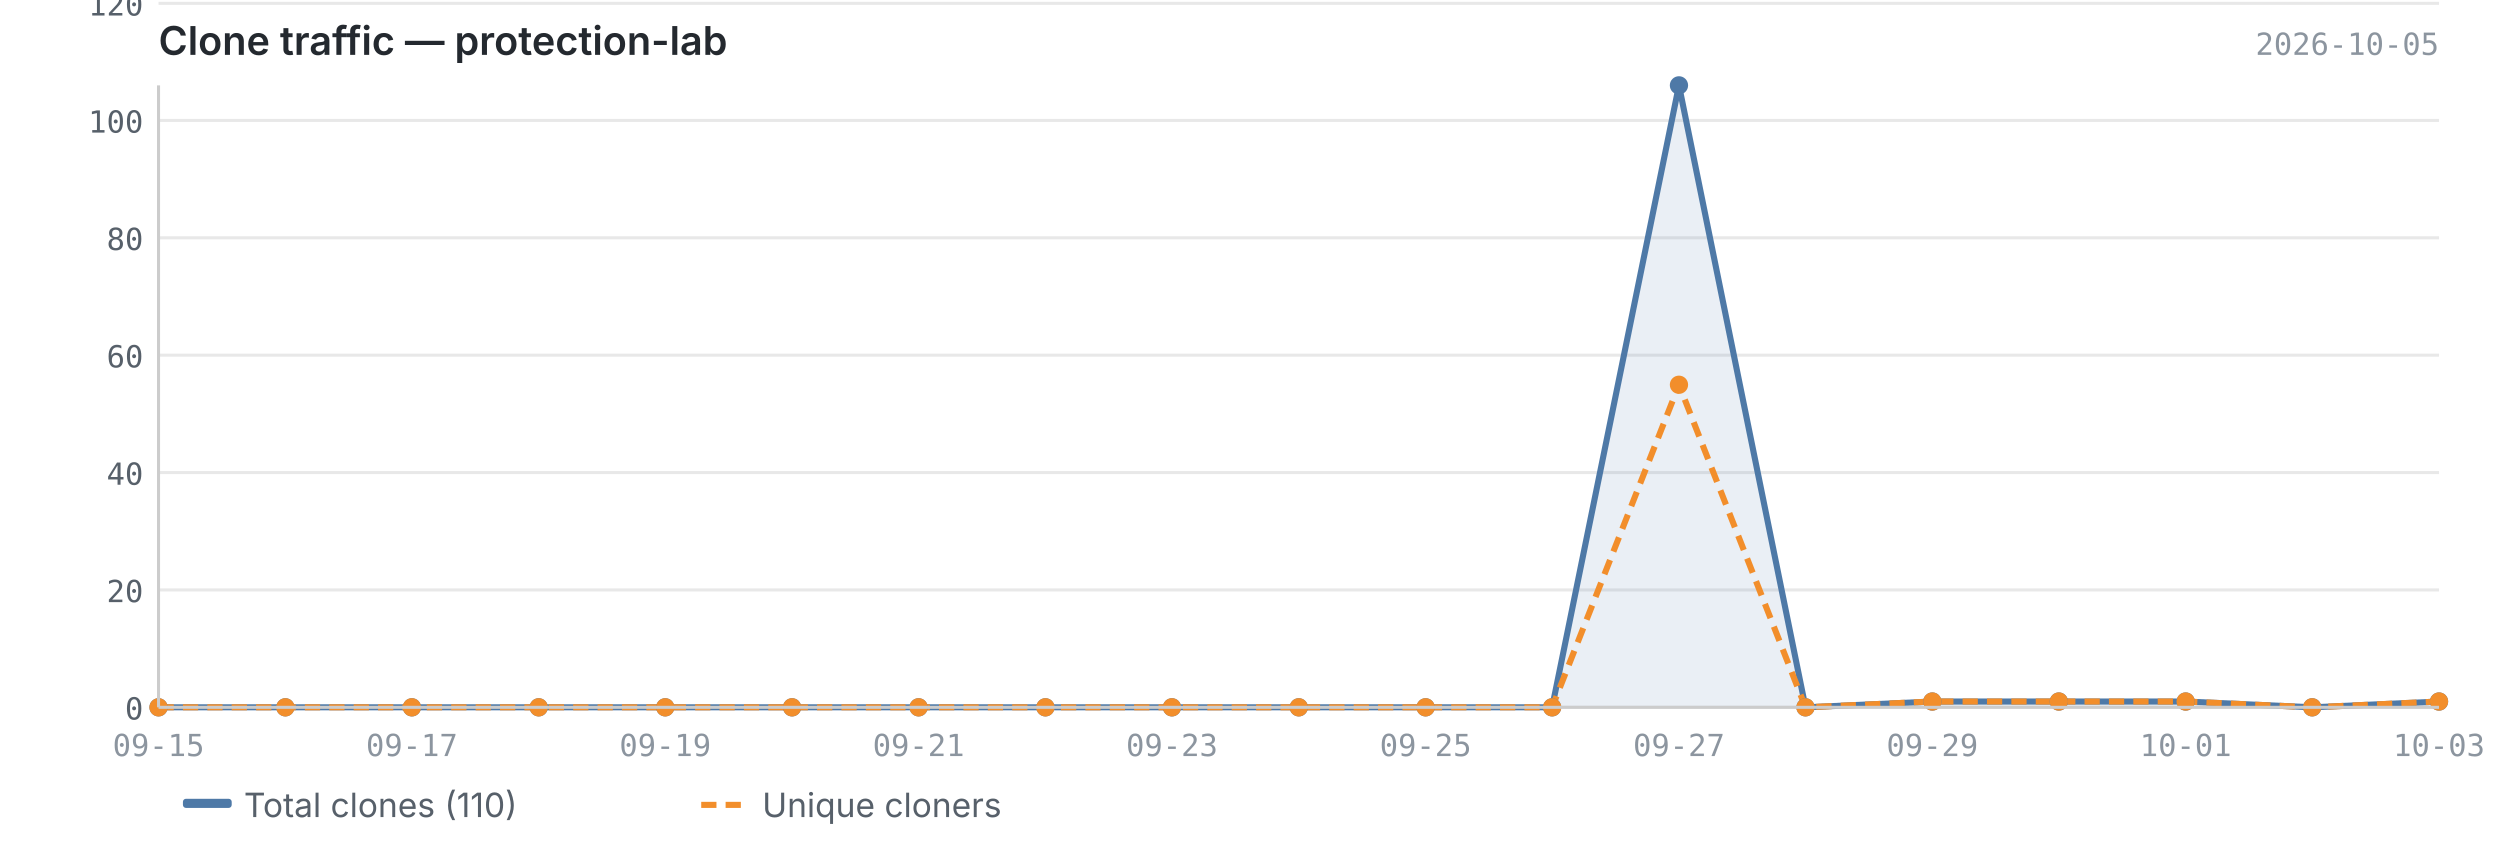
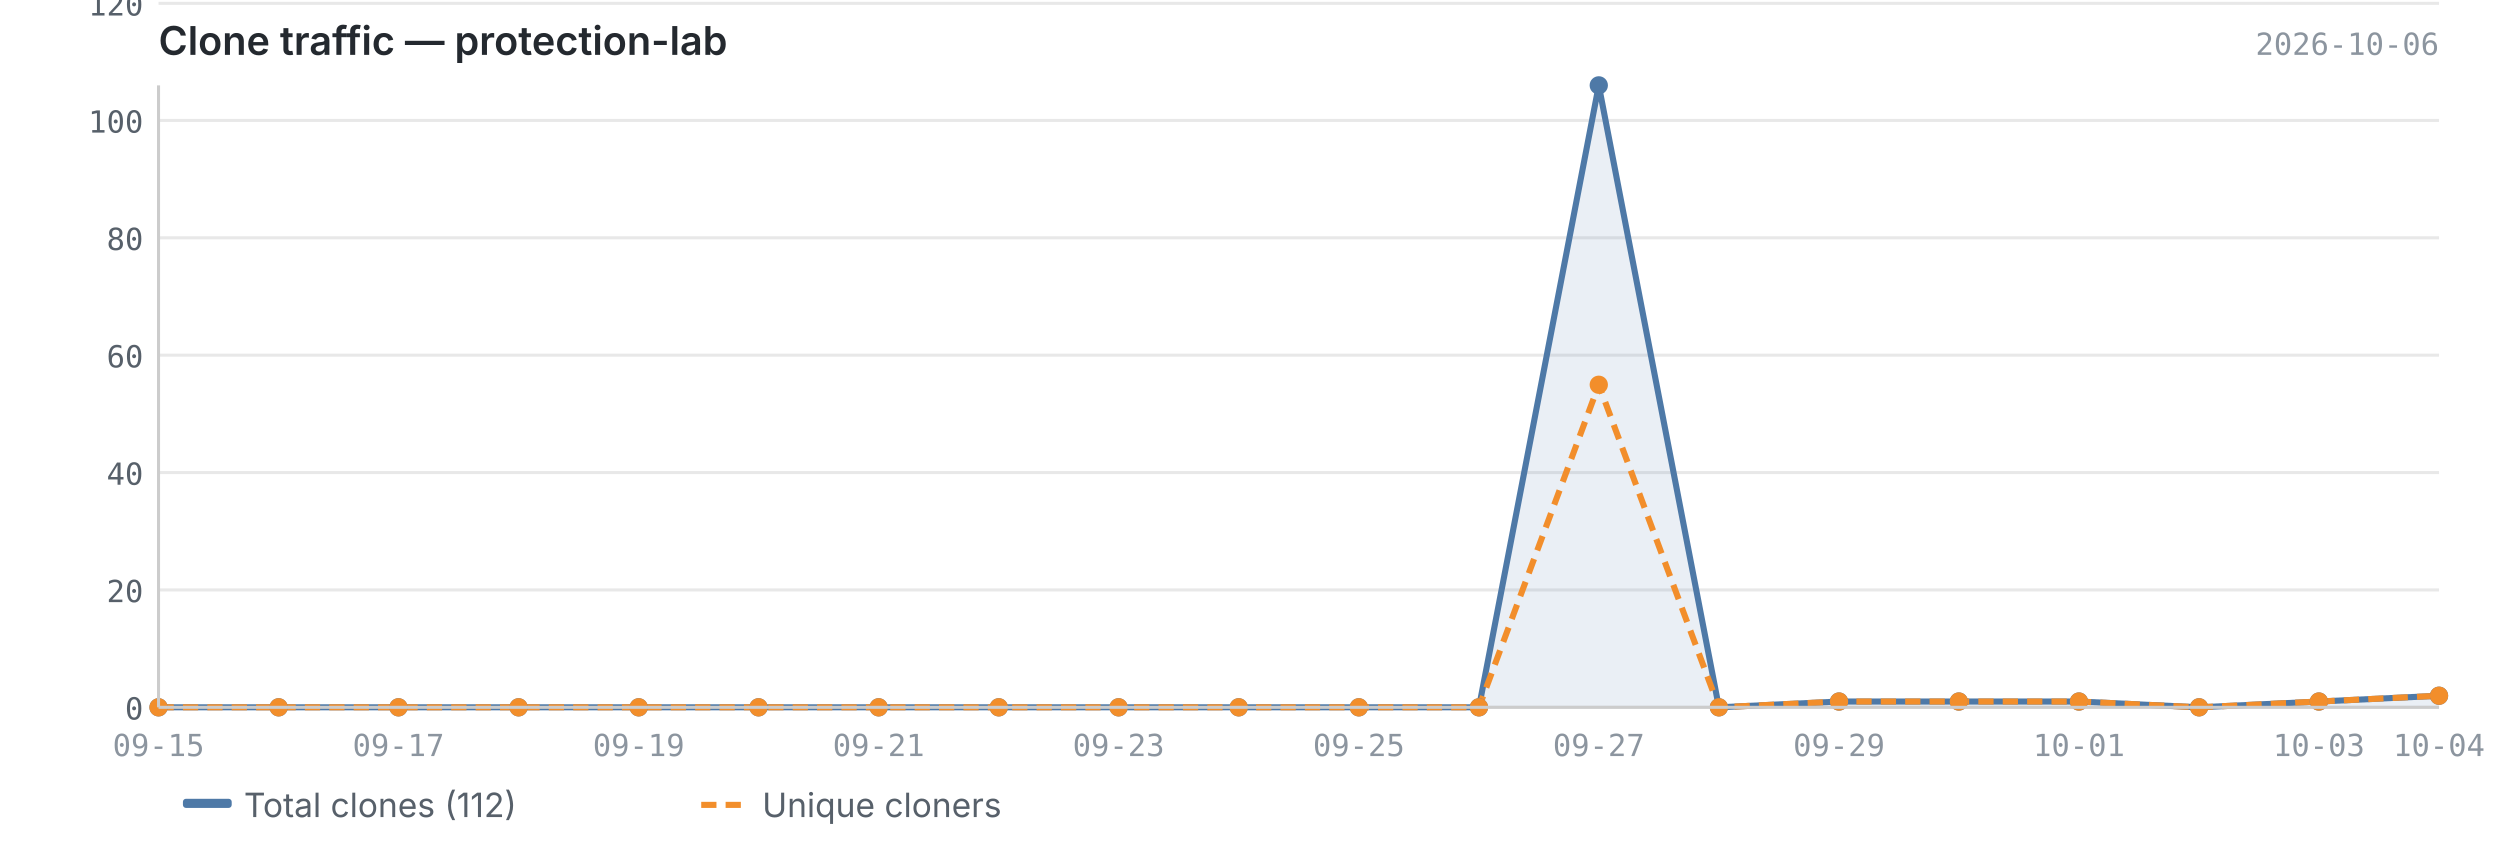
<svg xmlns="http://www.w3.org/2000/svg" viewBox="0 0 820 280" width="820" height="280">
  <text x="52" y="18" font-size="13" font-weight="600" fill="#24292f" font-family="-apple-system, BlinkMacSystemFont, 'Segoe UI', sans-serif">Clone traffic — protection-lab</text>
-   <text x="800" y="18" font-size="10" fill="#8c959f" font-family="ui-monospace, SFMono-Regular, 'SF Mono', Menlo, monospace" text-anchor="end">2026-10-05</text>
+   <text x="800" y="18" font-size="10" fill="#8c959f" font-family="ui-monospace, SFMono-Regular, 'SF Mono', Menlo, monospace" text-anchor="end">2026-10-06</text>
  <line x1="52" y1="232.0" x2="800" y2="232.0" stroke="#e8e8e8" stroke-width="1" />
  <line x1="52" y1="193.5" x2="800" y2="193.5" stroke="#e8e8e8" stroke-width="1" />
  <line x1="52" y1="155.0" x2="800" y2="155.0" stroke="#e8e8e8" stroke-width="1" />
  <line x1="52" y1="116.5" x2="800" y2="116.5" stroke="#e8e8e8" stroke-width="1" />
  <line x1="52" y1="78.0" x2="800" y2="78.0" stroke="#e8e8e8" stroke-width="1" />
  <line x1="52" y1="39.5" x2="800" y2="39.5" stroke="#e8e8e8" stroke-width="1" />
  <line x1="52" y1="1.1" x2="800" y2="1.1" stroke="#e8e8e8" stroke-width="1" />
-   <path d="M52.0,232.0 L52.0,232.0 L93.6,232.0 L135.1,232.0 L176.7,232.0 L218.2,232.0 L259.8,232.0 L301.3,232.0 L342.9,232.0 L384.4,232.0 L426.0,232.0 L467.6,232.0 L509.1,232.0 L550.7,28.0 L592.2,232.0 L633.8,230.1 L675.3,230.1 L716.9,230.1 L758.4,232.0 L800.0,230.1 L800.0,232.0 L52.0,232.0Z" fill="#4e79a7" opacity="0.12" />
-   <polyline points="52.0,232.0 93.6,232.0 135.1,232.0 176.7,232.0 218.2,232.0 259.8,232.0 301.3,232.0 342.9,232.0 384.4,232.0 426.0,232.0 467.6,232.0 509.1,232.0 550.7,28.0 592.2,232.0 633.8,230.1 675.3,230.1 716.9,230.1 758.4,232.0 800.0,230.1" fill="none" stroke="#4e79a7" stroke-width="2" stroke-linejoin="round" />
-   <polyline points="52.0,232.0 93.6,232.0 135.1,232.0 176.7,232.0 218.2,232.0 259.8,232.0 301.3,232.0 342.9,232.0 384.4,232.0 426.0,232.0 467.6,232.0 509.1,232.0 550.7,126.2 592.2,232.0 633.8,230.1 675.3,230.1 716.9,230.1 758.4,232.0 800.0,230.1" fill="none" stroke="#f28e2b" stroke-width="2" stroke-linejoin="round" stroke-dasharray="5,3" />
+   <path d="M52.0,232.0 L52.0,232.0 L91.4,232.0 L130.7,232.0 L170.1,232.0 L209.5,232.0 L248.8,232.0 L288.2,232.0 L327.6,232.0 L366.9,232.0 L406.3,232.0 L445.7,232.0 L485.1,232.0 L524.4,28.0 L563.8,232.0 L603.2,230.1 L642.5,230.1 L681.9,230.1 L721.3,232.0 L760.6,230.1 L800.0,228.2 L800.0,232.0 L52.0,232.0Z" fill="#4e79a7" opacity="0.12" />
+   <polyline points="52.0,232.0 91.4,232.0 130.7,232.0 170.1,232.0 209.5,232.0 248.8,232.0 288.2,232.0 327.6,232.0 366.9,232.0 406.3,232.0 445.7,232.0 485.1,232.0 524.4,28.0 563.8,232.0 603.2,230.1 642.5,230.1 681.9,230.1 721.3,232.0 760.6,230.1 800.0,228.2" fill="none" stroke="#4e79a7" stroke-width="2" stroke-linejoin="round" />
+   <polyline points="52.0,232.0 91.4,232.0 130.7,232.0 170.1,232.0 209.5,232.0 248.8,232.0 288.2,232.0 327.6,232.0 366.9,232.0 406.3,232.0 445.7,232.0 485.1,232.0 524.4,126.2 563.8,232.0 603.2,230.1 642.5,230.1 681.9,230.1 721.3,232.0 760.6,230.1 800.0,228.2" fill="none" stroke="#f28e2b" stroke-width="2" stroke-linejoin="round" stroke-dasharray="5,3" />
  <circle cx="52.0" cy="232.0" r="3" fill="#4e79a7" />
-   <circle cx="93.6" cy="232.0" r="3" fill="#4e79a7" />
-   <circle cx="135.1" cy="232.0" r="3" fill="#4e79a7" />
-   <circle cx="176.7" cy="232.0" r="3" fill="#4e79a7" />
-   <circle cx="218.2" cy="232.0" r="3" fill="#4e79a7" />
-   <circle cx="259.8" cy="232.0" r="3" fill="#4e79a7" />
-   <circle cx="301.3" cy="232.0" r="3" fill="#4e79a7" />
-   <circle cx="342.9" cy="232.0" r="3" fill="#4e79a7" />
-   <circle cx="384.4" cy="232.0" r="3" fill="#4e79a7" />
-   <circle cx="426.0" cy="232.0" r="3" fill="#4e79a7" />
-   <circle cx="467.6" cy="232.0" r="3" fill="#4e79a7" />
-   <circle cx="509.1" cy="232.0" r="3" fill="#4e79a7" />
-   <circle cx="550.7" cy="28.0" r="3" fill="#4e79a7" />
-   <circle cx="592.2" cy="232.0" r="3" fill="#4e79a7" />
-   <circle cx="633.8" cy="230.1" r="3" fill="#4e79a7" />
-   <circle cx="675.3" cy="230.1" r="3" fill="#4e79a7" />
-   <circle cx="716.9" cy="230.1" r="3" fill="#4e79a7" />
-   <circle cx="758.4" cy="232.0" r="3" fill="#4e79a7" />
-   <circle cx="800.0" cy="230.1" r="3" fill="#4e79a7" />
+   <circle cx="91.4" cy="232.0" r="3" fill="#4e79a7" />
+   <circle cx="130.7" cy="232.0" r="3" fill="#4e79a7" />
+   <circle cx="170.1" cy="232.0" r="3" fill="#4e79a7" />
+   <circle cx="209.5" cy="232.0" r="3" fill="#4e79a7" />
+   <circle cx="248.8" cy="232.0" r="3" fill="#4e79a7" />
+   <circle cx="288.2" cy="232.0" r="3" fill="#4e79a7" />
+   <circle cx="327.6" cy="232.0" r="3" fill="#4e79a7" />
+   <circle cx="366.9" cy="232.0" r="3" fill="#4e79a7" />
+   <circle cx="406.3" cy="232.0" r="3" fill="#4e79a7" />
+   <circle cx="445.7" cy="232.0" r="3" fill="#4e79a7" />
+   <circle cx="485.1" cy="232.0" r="3" fill="#4e79a7" />
+   <circle cx="524.4" cy="28.0" r="3" fill="#4e79a7" />
+   <circle cx="563.8" cy="232.0" r="3" fill="#4e79a7" />
+   <circle cx="603.2" cy="230.1" r="3" fill="#4e79a7" />
+   <circle cx="642.5" cy="230.1" r="3" fill="#4e79a7" />
+   <circle cx="681.9" cy="230.1" r="3" fill="#4e79a7" />
+   <circle cx="721.3" cy="232.0" r="3" fill="#4e79a7" />
+   <circle cx="760.6" cy="230.1" r="3" fill="#4e79a7" />
+   <circle cx="800.0" cy="228.2" r="3" fill="#4e79a7" />
  <circle cx="52.0" cy="232.0" r="3" fill="#f28e2b" />
-   <circle cx="93.6" cy="232.0" r="3" fill="#f28e2b" />
-   <circle cx="135.1" cy="232.0" r="3" fill="#f28e2b" />
-   <circle cx="176.7" cy="232.0" r="3" fill="#f28e2b" />
-   <circle cx="218.2" cy="232.0" r="3" fill="#f28e2b" />
-   <circle cx="259.8" cy="232.0" r="3" fill="#f28e2b" />
-   <circle cx="301.3" cy="232.0" r="3" fill="#f28e2b" />
-   <circle cx="342.9" cy="232.0" r="3" fill="#f28e2b" />
-   <circle cx="384.4" cy="232.0" r="3" fill="#f28e2b" />
-   <circle cx="426.0" cy="232.0" r="3" fill="#f28e2b" />
-   <circle cx="467.6" cy="232.0" r="3" fill="#f28e2b" />
-   <circle cx="509.1" cy="232.0" r="3" fill="#f28e2b" />
-   <circle cx="550.7" cy="126.2" r="3" fill="#f28e2b" />
-   <circle cx="592.2" cy="232.0" r="3" fill="#f28e2b" />
-   <circle cx="633.8" cy="230.1" r="3" fill="#f28e2b" />
-   <circle cx="675.3" cy="230.1" r="3" fill="#f28e2b" />
-   <circle cx="716.9" cy="230.1" r="3" fill="#f28e2b" />
-   <circle cx="758.4" cy="232.0" r="3" fill="#f28e2b" />
-   <circle cx="800.0" cy="230.1" r="3" fill="#f28e2b" />
+   <circle cx="91.4" cy="232.0" r="3" fill="#f28e2b" />
+   <circle cx="130.7" cy="232.0" r="3" fill="#f28e2b" />
+   <circle cx="170.1" cy="232.0" r="3" fill="#f28e2b" />
+   <circle cx="209.5" cy="232.0" r="3" fill="#f28e2b" />
+   <circle cx="248.8" cy="232.0" r="3" fill="#f28e2b" />
+   <circle cx="288.2" cy="232.0" r="3" fill="#f28e2b" />
+   <circle cx="327.6" cy="232.0" r="3" fill="#f28e2b" />
+   <circle cx="366.9" cy="232.0" r="3" fill="#f28e2b" />
+   <circle cx="406.3" cy="232.0" r="3" fill="#f28e2b" />
+   <circle cx="445.7" cy="232.0" r="3" fill="#f28e2b" />
+   <circle cx="485.1" cy="232.0" r="3" fill="#f28e2b" />
+   <circle cx="524.4" cy="126.2" r="3" fill="#f28e2b" />
+   <circle cx="563.8" cy="232.0" r="3" fill="#f28e2b" />
+   <circle cx="603.2" cy="230.1" r="3" fill="#f28e2b" />
+   <circle cx="642.5" cy="230.1" r="3" fill="#f28e2b" />
+   <circle cx="681.9" cy="230.1" r="3" fill="#f28e2b" />
+   <circle cx="721.3" cy="232.0" r="3" fill="#f28e2b" />
+   <circle cx="760.6" cy="230.1" r="3" fill="#f28e2b" />
+   <circle cx="800.0" cy="228.2" r="3" fill="#f28e2b" />
  <line x1="52" y1="28" x2="52" y2="232" stroke="#cccccc" stroke-width="1" />
  <line x1="52" y1="232" x2="800" y2="232" stroke="#cccccc" stroke-width="1" />
  <text x="47" y="236.0" text-anchor="end" font-size="10" fill="#57606a" font-family="ui-monospace, SFMono-Regular, 'SF Mono', Menlo, monospace">0</text>
  <text x="47" y="197.5" text-anchor="end" font-size="10" fill="#57606a" font-family="ui-monospace, SFMono-Regular, 'SF Mono', Menlo, monospace">20</text>
  <text x="47" y="159.0" text-anchor="end" font-size="10" fill="#57606a" font-family="ui-monospace, SFMono-Regular, 'SF Mono', Menlo, monospace">40</text>
  <text x="47" y="120.5" text-anchor="end" font-size="10" fill="#57606a" font-family="ui-monospace, SFMono-Regular, 'SF Mono', Menlo, monospace">60</text>
  <text x="47" y="82.0" text-anchor="end" font-size="10" fill="#57606a" font-family="ui-monospace, SFMono-Regular, 'SF Mono', Menlo, monospace">80</text>
  <text x="47" y="43.5" text-anchor="end" font-size="10" fill="#57606a" font-family="ui-monospace, SFMono-Regular, 'SF Mono', Menlo, monospace">100</text>
  <text x="47" y="5.1" text-anchor="end" font-size="10" fill="#57606a" font-family="ui-monospace, SFMono-Regular, 'SF Mono', Menlo, monospace">120</text>
  <text x="52.0" y="248" text-anchor="middle" font-size="10" fill="#8c959f" font-family="ui-monospace, SFMono-Regular, 'SF Mono', Menlo, monospace">09-15</text>
-   <text x="135.1" y="248" text-anchor="middle" font-size="10" fill="#8c959f" font-family="ui-monospace, SFMono-Regular, 'SF Mono', Menlo, monospace">09-17</text>
-   <text x="218.2" y="248" text-anchor="middle" font-size="10" fill="#8c959f" font-family="ui-monospace, SFMono-Regular, 'SF Mono', Menlo, monospace">09-19</text>
-   <text x="301.3" y="248" text-anchor="middle" font-size="10" fill="#8c959f" font-family="ui-monospace, SFMono-Regular, 'SF Mono', Menlo, monospace">09-21</text>
-   <text x="384.4" y="248" text-anchor="middle" font-size="10" fill="#8c959f" font-family="ui-monospace, SFMono-Regular, 'SF Mono', Menlo, monospace">09-23</text>
-   <text x="467.6" y="248" text-anchor="middle" font-size="10" fill="#8c959f" font-family="ui-monospace, SFMono-Regular, 'SF Mono', Menlo, monospace">09-25</text>
-   <text x="550.7" y="248" text-anchor="middle" font-size="10" fill="#8c959f" font-family="ui-monospace, SFMono-Regular, 'SF Mono', Menlo, monospace">09-27</text>
-   <text x="633.8" y="248" text-anchor="middle" font-size="10" fill="#8c959f" font-family="ui-monospace, SFMono-Regular, 'SF Mono', Menlo, monospace">09-29</text>
-   <text x="716.9" y="248" text-anchor="middle" font-size="10" fill="#8c959f" font-family="ui-monospace, SFMono-Regular, 'SF Mono', Menlo, monospace">10-01</text>
-   <text x="800.0" y="248" text-anchor="middle" font-size="10" fill="#8c959f" font-family="ui-monospace, SFMono-Regular, 'SF Mono', Menlo, monospace">10-03</text>
+   <text x="130.7" y="248" text-anchor="middle" font-size="10" fill="#8c959f" font-family="ui-monospace, SFMono-Regular, 'SF Mono', Menlo, monospace">09-17</text>
+   <text x="209.5" y="248" text-anchor="middle" font-size="10" fill="#8c959f" font-family="ui-monospace, SFMono-Regular, 'SF Mono', Menlo, monospace">09-19</text>
+   <text x="288.2" y="248" text-anchor="middle" font-size="10" fill="#8c959f" font-family="ui-monospace, SFMono-Regular, 'SF Mono', Menlo, monospace">09-21</text>
+   <text x="366.9" y="248" text-anchor="middle" font-size="10" fill="#8c959f" font-family="ui-monospace, SFMono-Regular, 'SF Mono', Menlo, monospace">09-23</text>
+   <text x="445.7" y="248" text-anchor="middle" font-size="10" fill="#8c959f" font-family="ui-monospace, SFMono-Regular, 'SF Mono', Menlo, monospace">09-25</text>
+   <text x="524.4" y="248" text-anchor="middle" font-size="10" fill="#8c959f" font-family="ui-monospace, SFMono-Regular, 'SF Mono', Menlo, monospace">09-27</text>
+   <text x="603.2" y="248" text-anchor="middle" font-size="10" fill="#8c959f" font-family="ui-monospace, SFMono-Regular, 'SF Mono', Menlo, monospace">09-29</text>
+   <text x="681.9" y="248" text-anchor="middle" font-size="10" fill="#8c959f" font-family="ui-monospace, SFMono-Regular, 'SF Mono', Menlo, monospace">10-01</text>
+   <text x="760.6" y="248" text-anchor="middle" font-size="10" fill="#8c959f" font-family="ui-monospace, SFMono-Regular, 'SF Mono', Menlo, monospace">10-03</text>
+   <text x="800.0" y="248" text-anchor="middle" font-size="10" fill="#8c959f" font-family="ui-monospace, SFMono-Regular, 'SF Mono', Menlo, monospace">10-04</text>
  <rect x="60" y="262" width="16" height="3" fill="#4e79a7" rx="1" />
-   <text x="80" y="268" font-size="11" fill="#57606a" font-family="-apple-system, BlinkMacSystemFont, 'Segoe UI', sans-serif">Total clones (110)</text>
+   <text x="80" y="268" font-size="11" fill="#57606a" font-family="-apple-system, BlinkMacSystemFont, 'Segoe UI', sans-serif">Total clones (112)</text>
  <line x1="230" y1="264" x2="246" y2="264" stroke="#f28e2b" stroke-width="2" stroke-dasharray="5,3" />
  <text x="250" y="268" font-size="11" fill="#57606a" font-family="-apple-system, BlinkMacSystemFont, 'Segoe UI', sans-serif">Unique cloners</text>
</svg>
